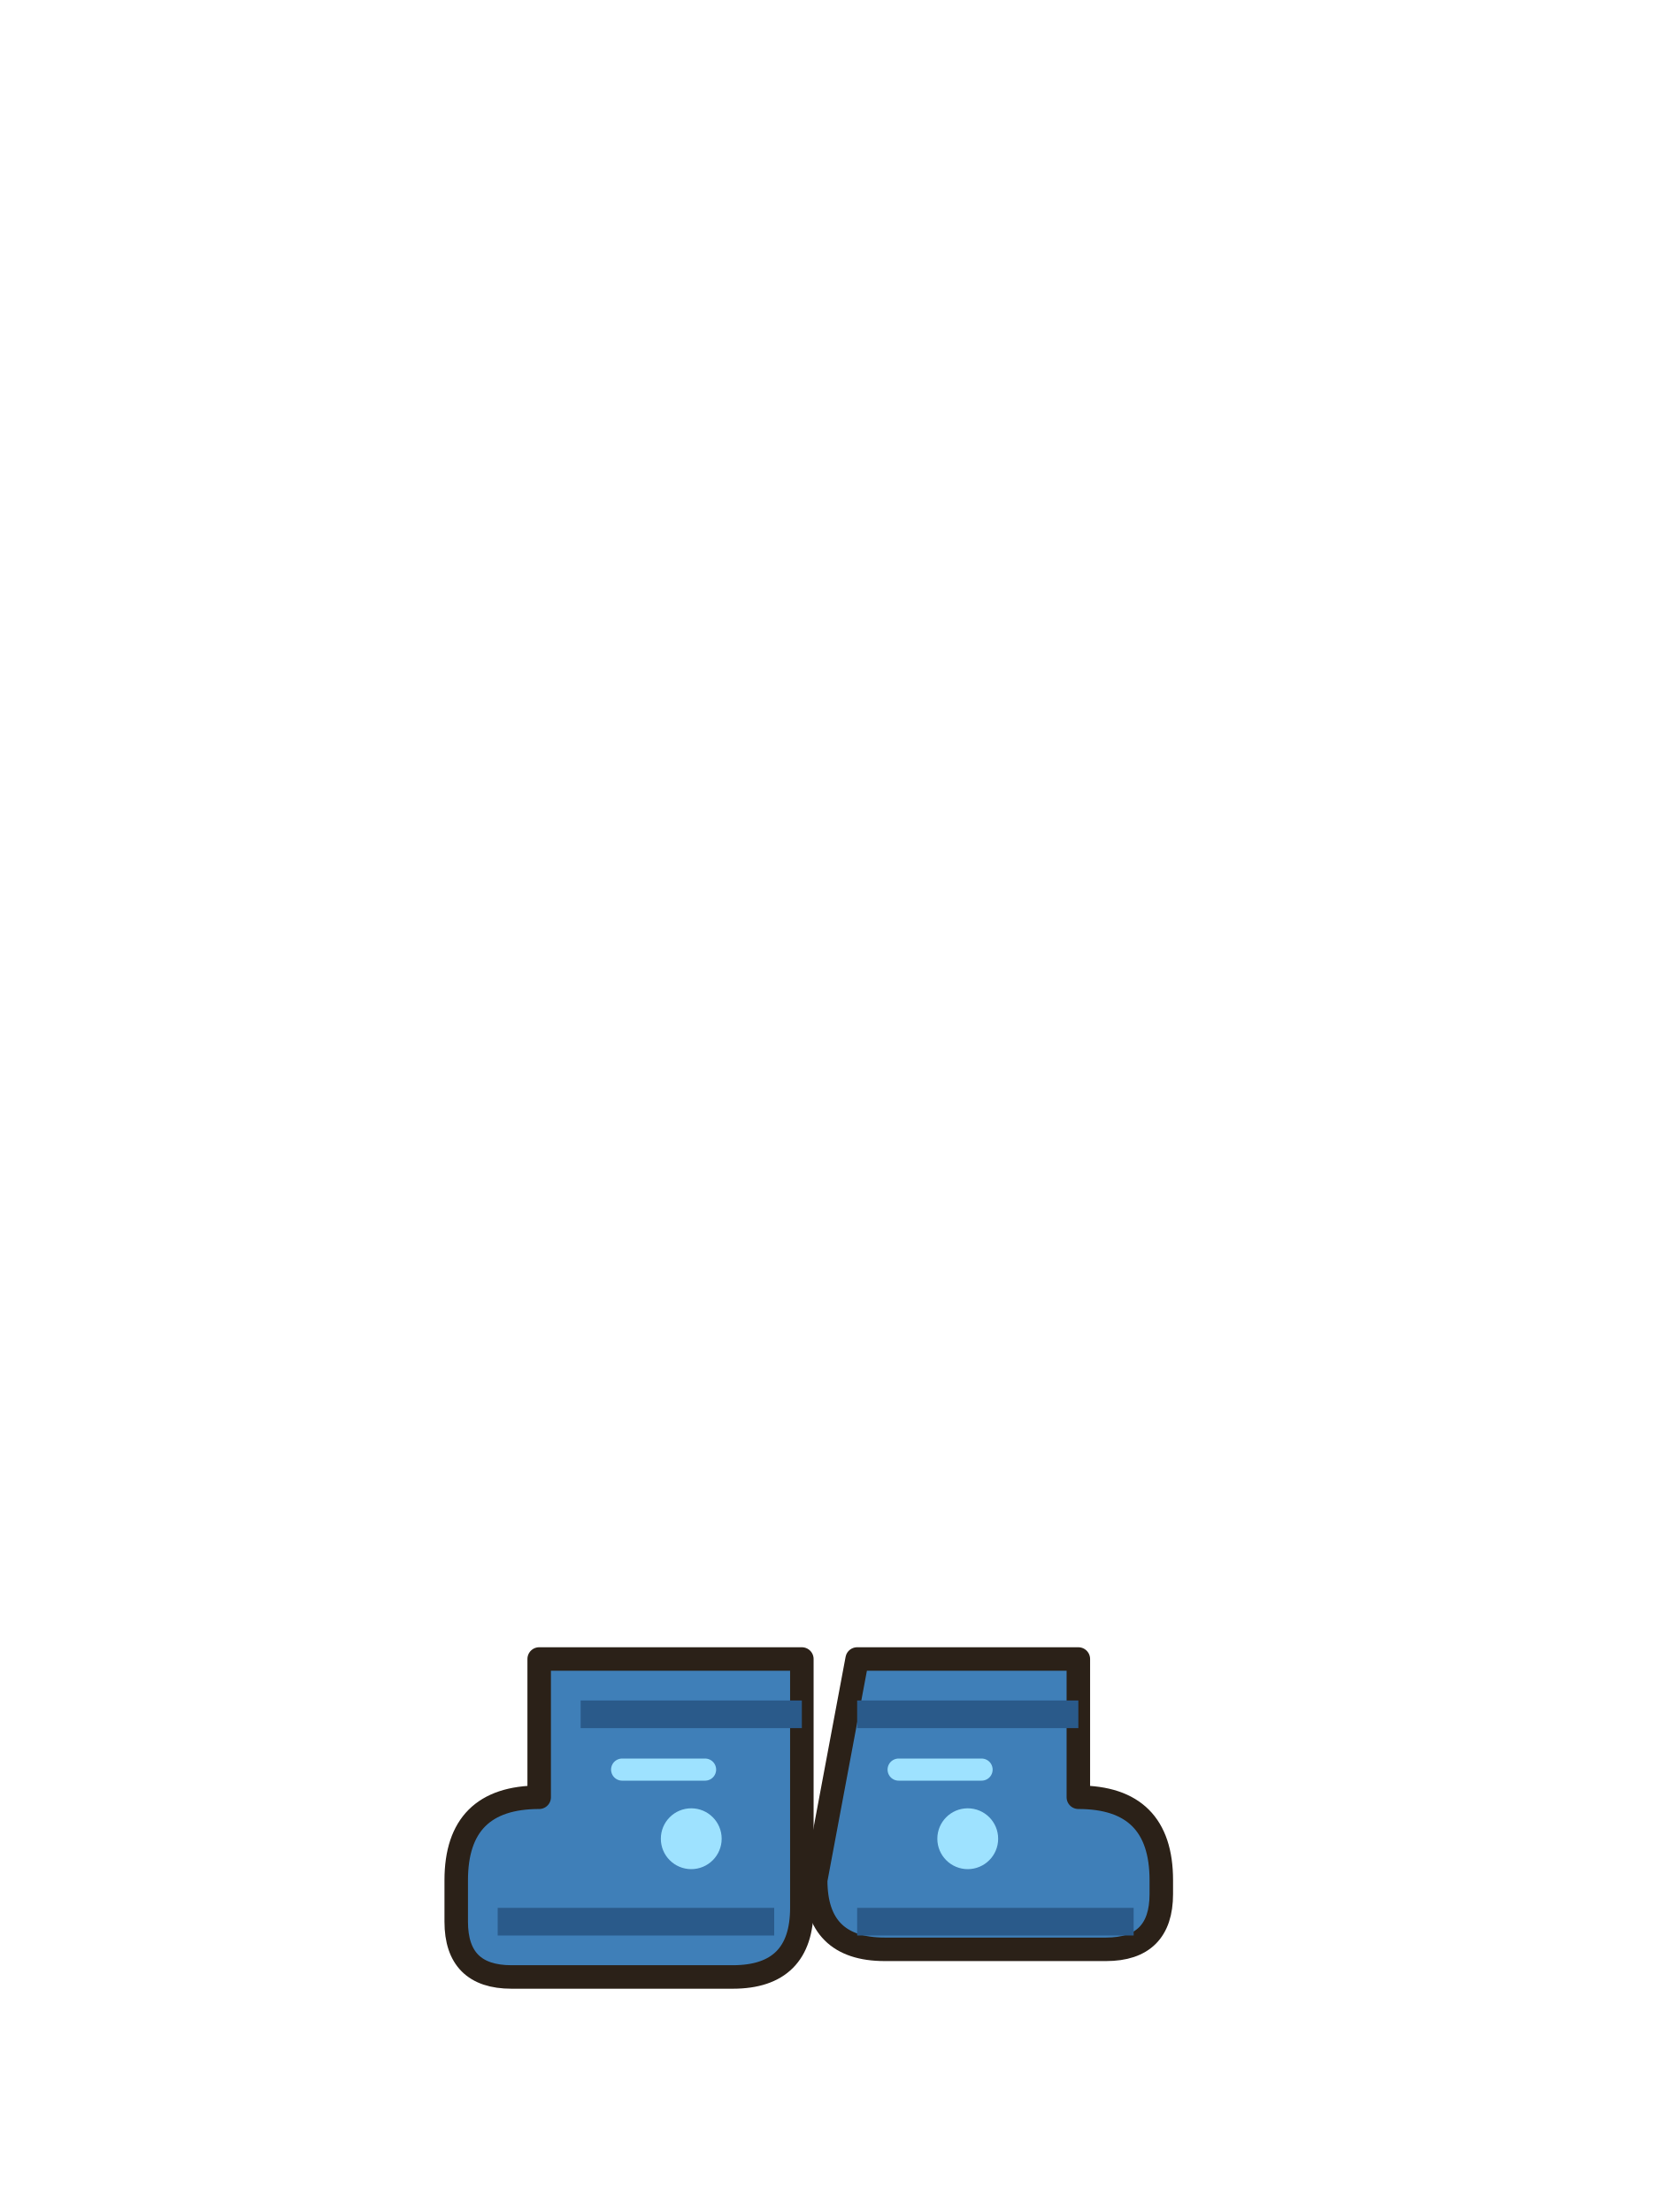
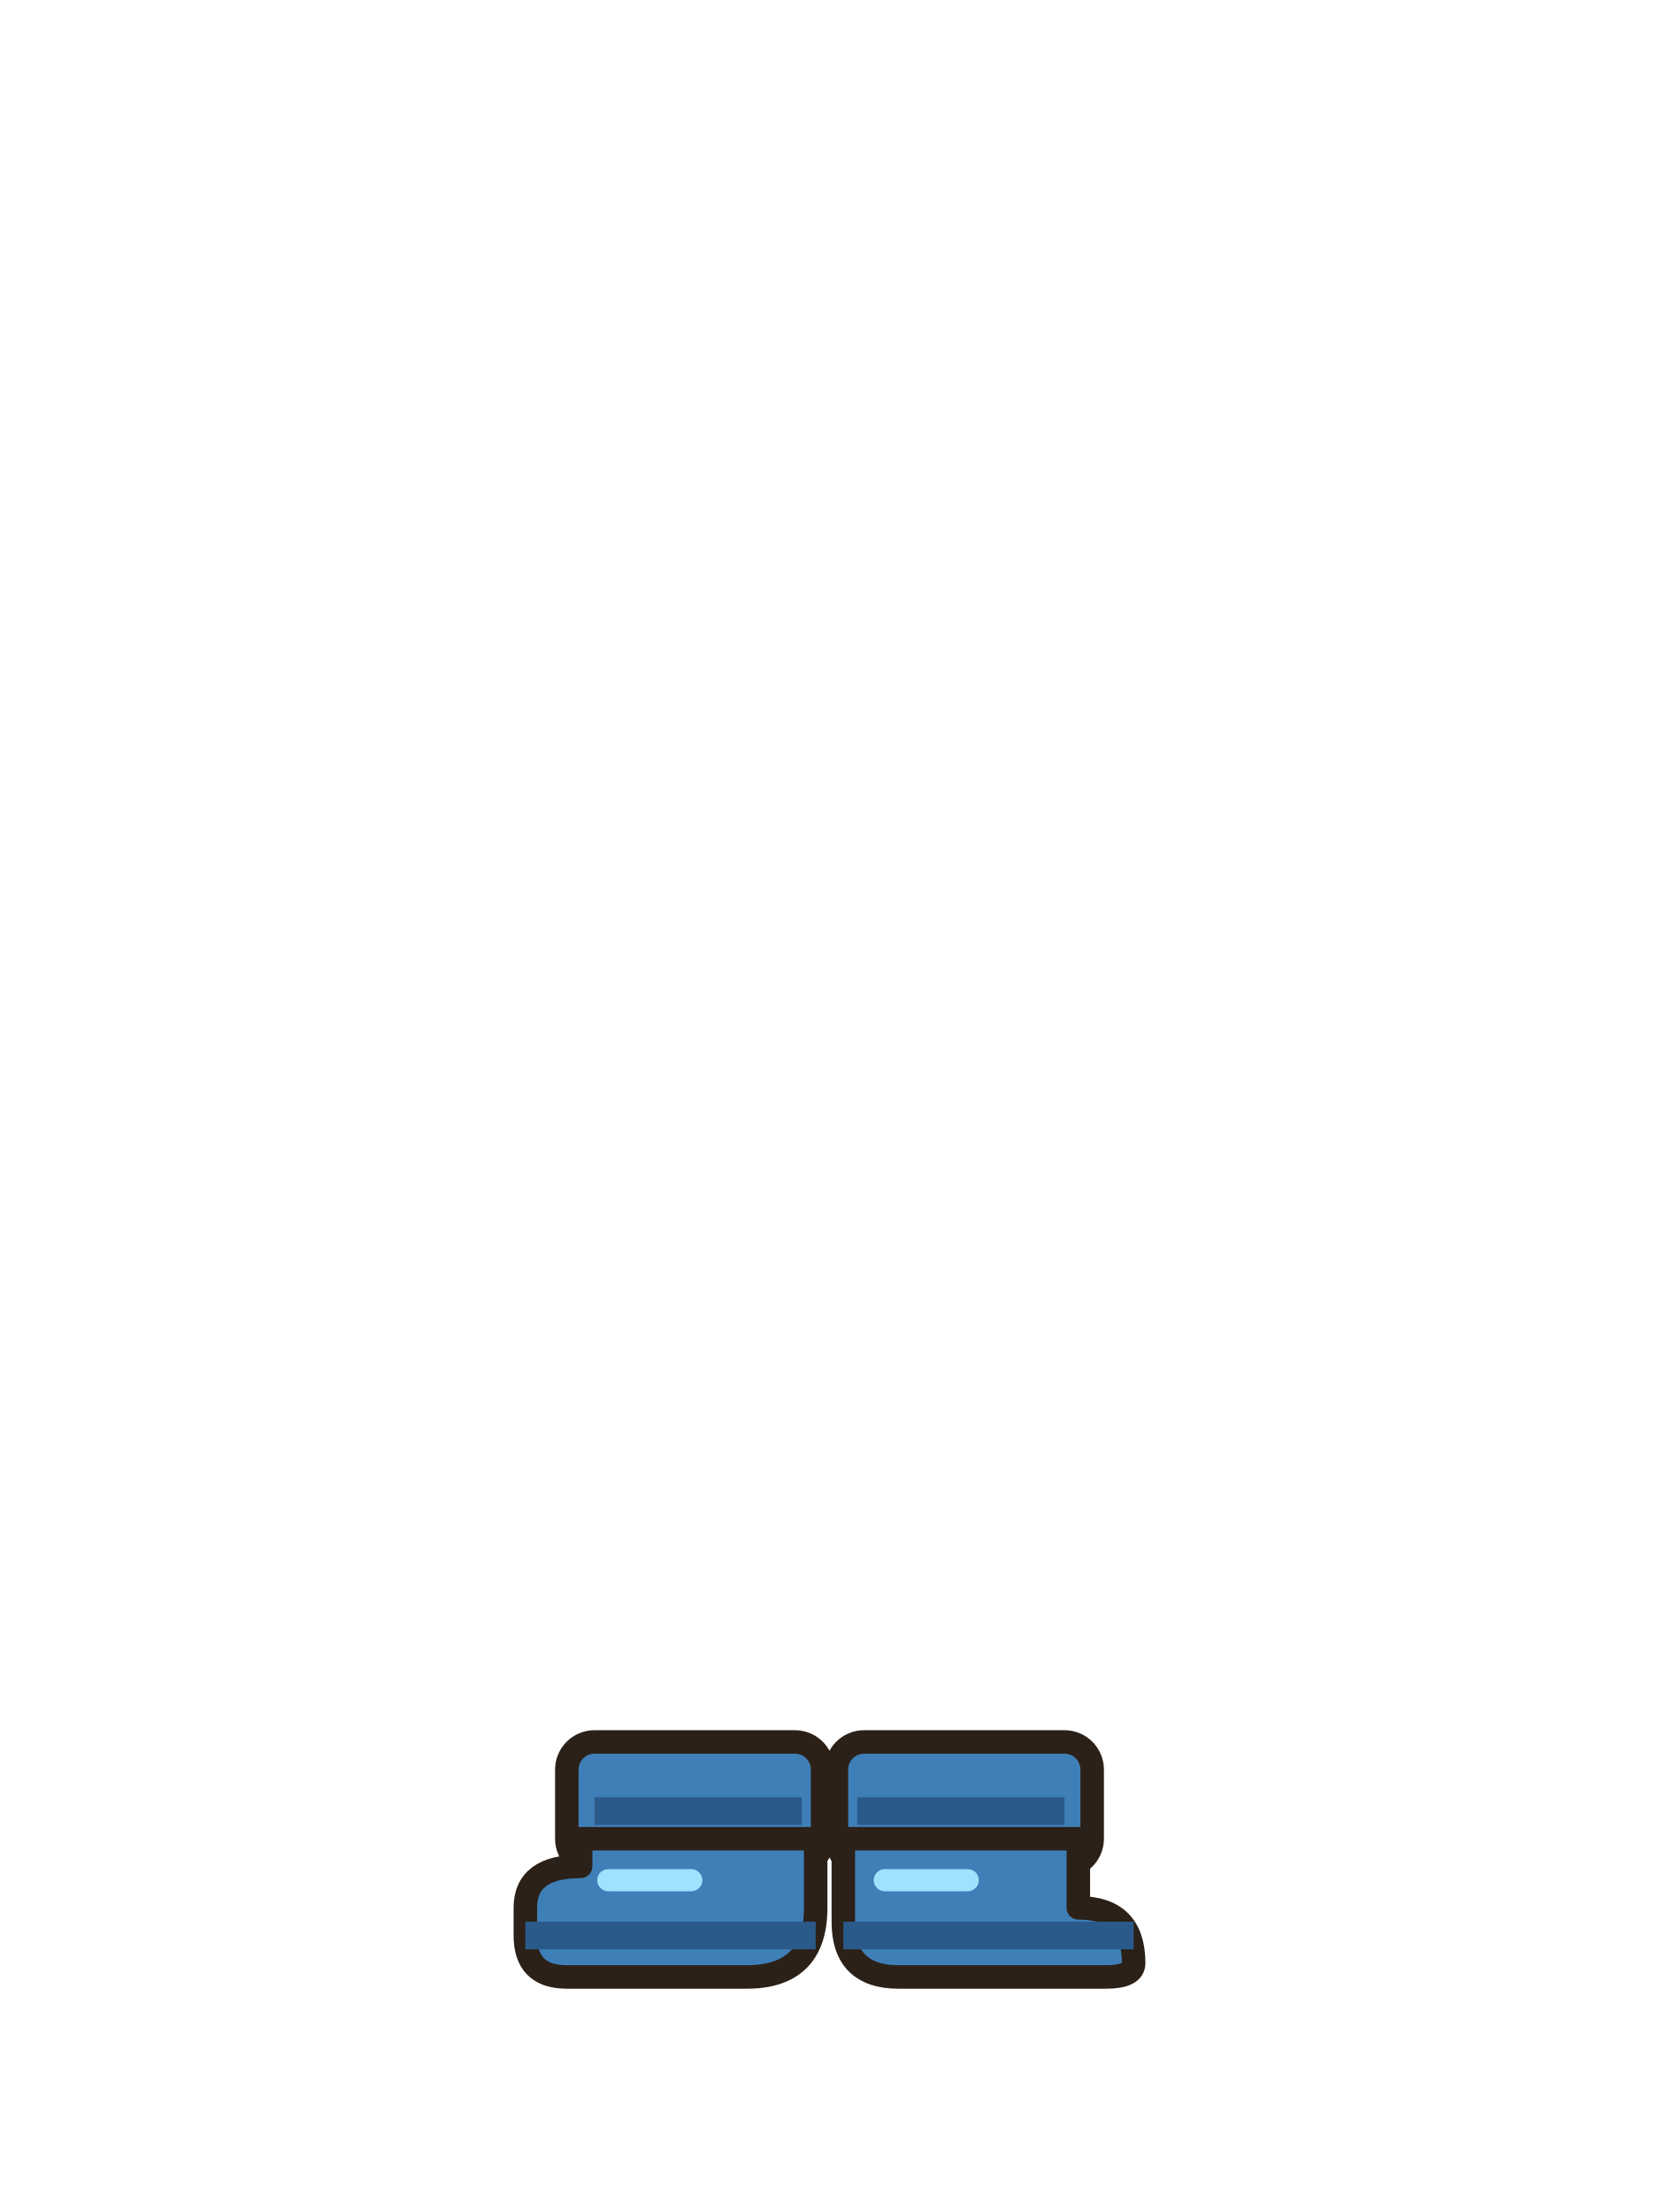
<svg xmlns="http://www.w3.org/2000/svg" width="120" height="160" viewBox="0 0 120 160">
-   <path d="M42,120 h16 v18 q0,5 -5,5 h-16 q-4,0 -4,-4 v-3 q0,-6 6,-6 v-10z" fill="#3f7fb8" stroke="#2b2118" stroke-width="1.7" stroke-linejoin="round" stroke-linecap="round" />
-   <path d="M62,120 h16 v10 q6,0 6,6 v1 q0,4 -4,4 h-16 q-5,0 -5,-5z" fill="#3f7fb8" stroke="#2b2118" stroke-width="1.7" stroke-linejoin="round" stroke-linecap="round" />
-   <path d="M42,124 h16 M62,124 h16" stroke="#2a5a8a" stroke-width="2" />
-   <path d="M36,139 h20 M62,139 h20" stroke="#2a5a8a" stroke-width="2" />
-   <path d="M45,128 h6 M65,128 h6" stroke="#9ee2ff" stroke-width="1.6" stroke-linecap="round" />
-   <circle cx="50" cy="133" r="2.2" fill="#9ee2ff" />
-   <circle cx="70" cy="133" r="2.2" fill="#9ee2ff" />
+   <rect x="41" y="126" width="18.5" height="9" rx="2" fill="#3f7fb8" stroke="#2b2118" stroke-width="1.7" stroke-linejoin="round" stroke-linecap="round" />
+   <rect x="60.5" y="126" width="18.5" height="9" rx="2" fill="#3f7fb8" stroke="#2b2118" stroke-width="1.7" stroke-linejoin="round" stroke-linecap="round" />
+   <path d="M43,131 h15 M62,131 h15" stroke="#2a5a8a" stroke-width="2" />
+   <path d="M42,133 h17 v5 q0,5 -5,5 h-13 q-3,0 -3,-3 v-2 q0,-3 4,-3z" fill="#3f7fb8" stroke="#2b2118" stroke-width="1.7" stroke-linejoin="round" stroke-linecap="round" />
+   <path d="M61,133 h17 v5 q4,0 4,4 q0,1 -2,1 h-15 q-4,0 -4,-4z" fill="#3f7fb8" stroke="#2b2118" stroke-width="1.7" stroke-linejoin="round" stroke-linecap="round" />
+   <path d="M38,140 h21 M61,140 h21" stroke="#2a5a8a" stroke-width="2" />
+   <path d="M44,136 h6 M64,136 h6" stroke="#9ee2ff" stroke-width="1.6" stroke-linecap="round" />
</svg>
